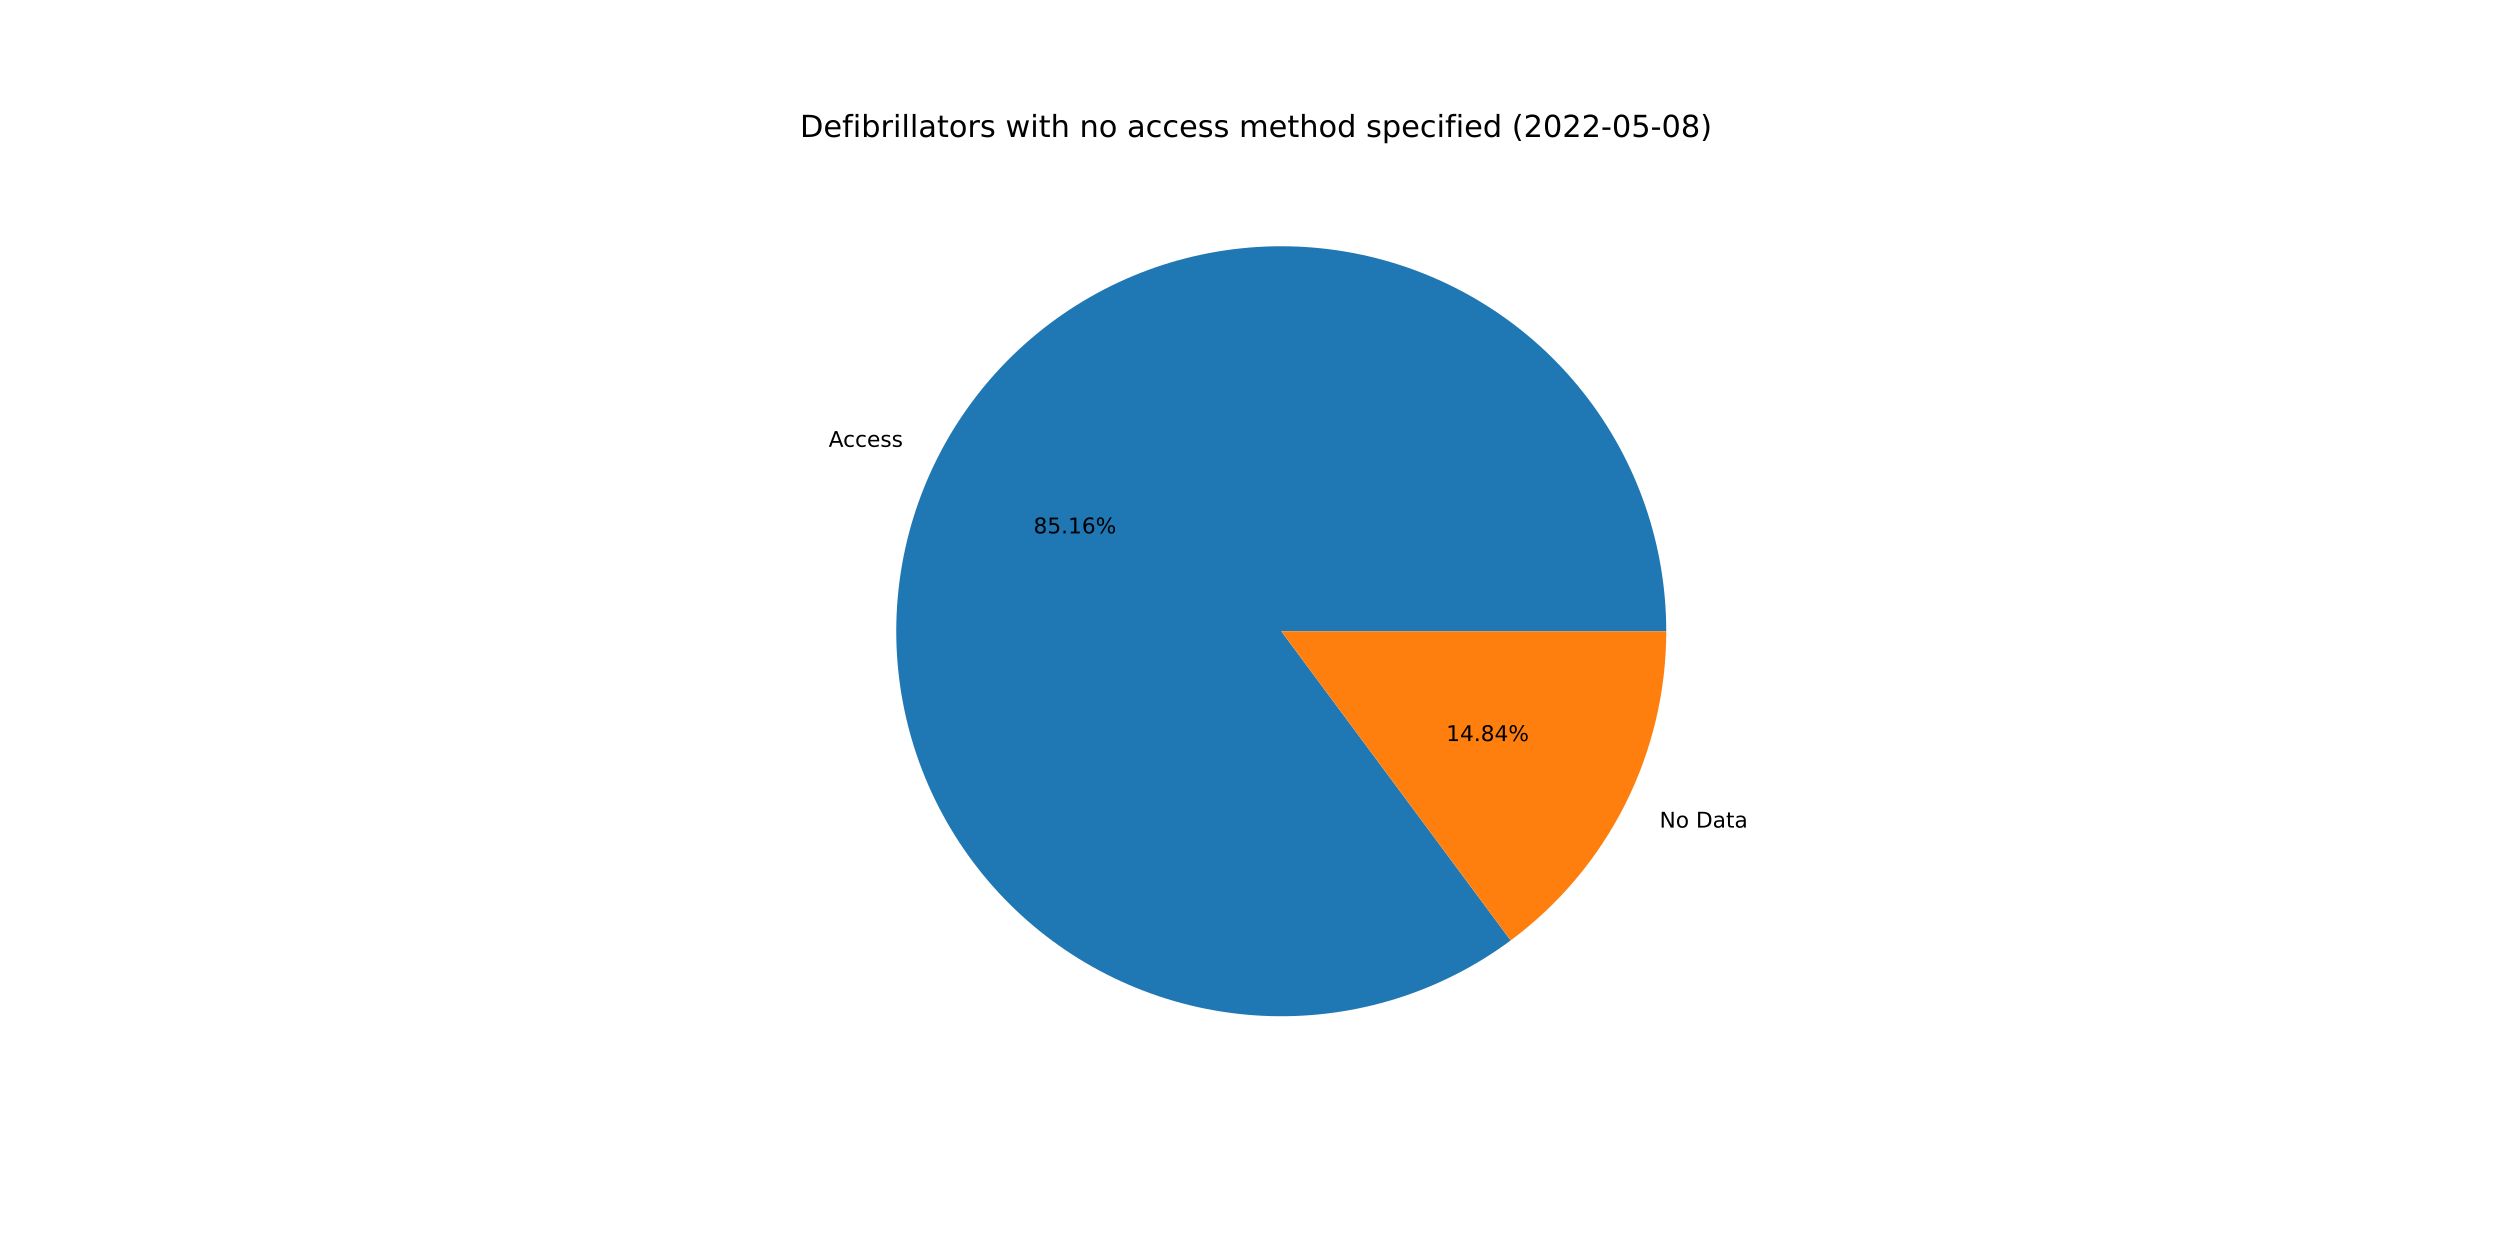
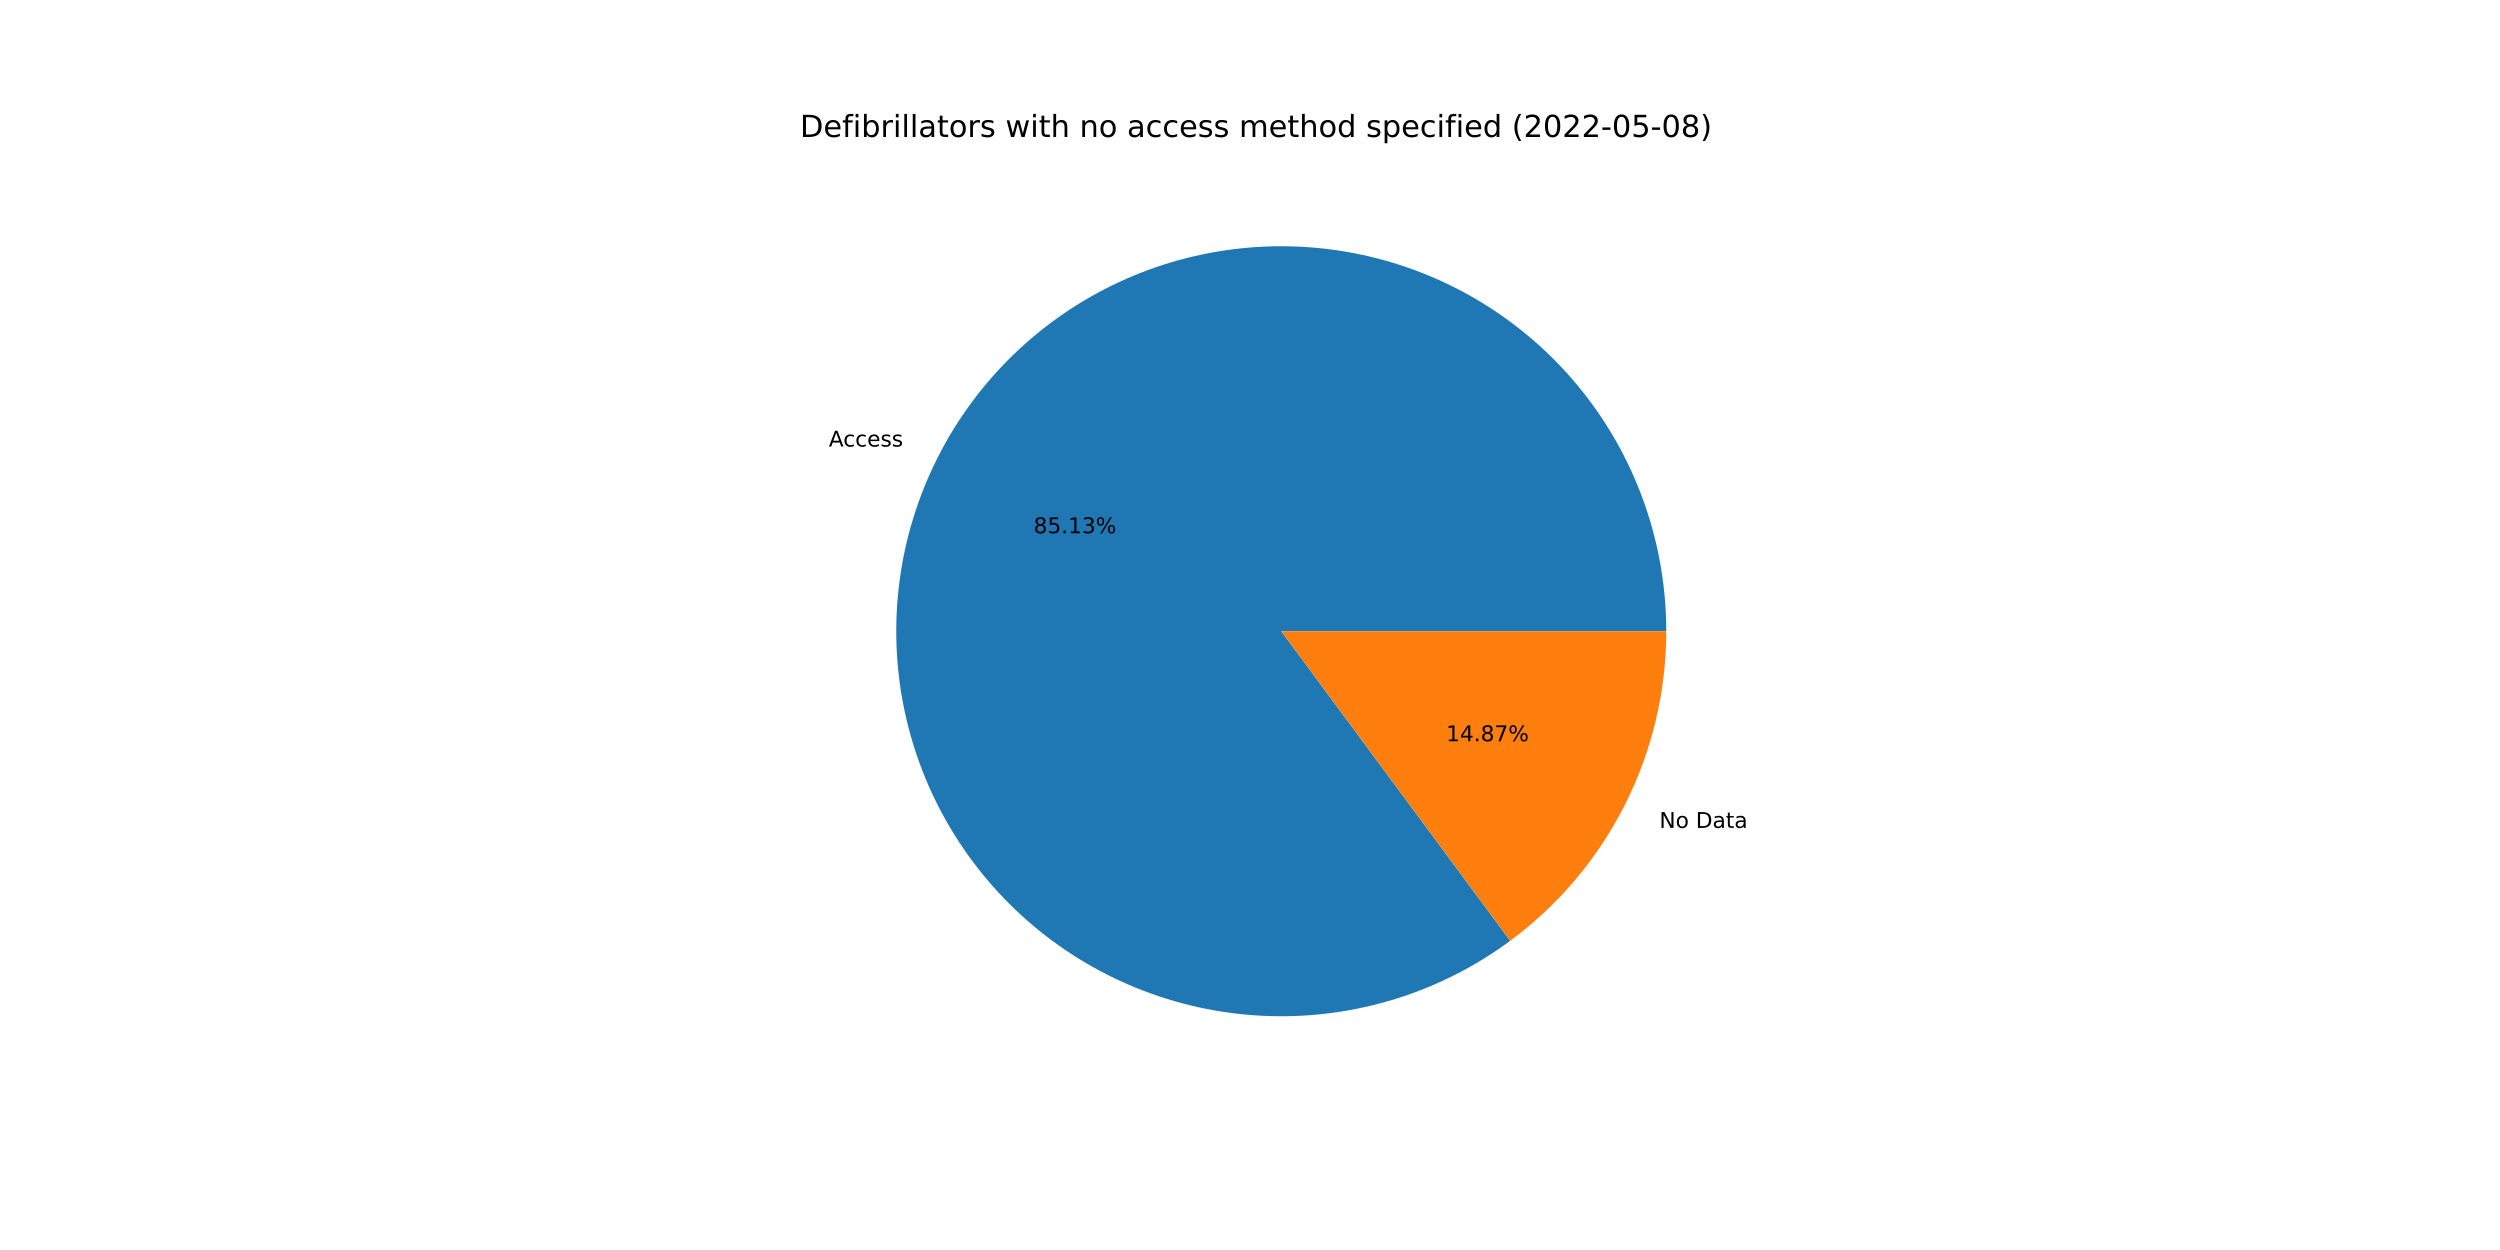
<svg xmlns="http://www.w3.org/2000/svg" xmlns:xlink="http://www.w3.org/1999/xlink" width="1152pt" height="576pt" viewBox="0 0 1152 576" version="1.1">
  <defs>
    <style type="text/css">*{stroke-linejoin: round; stroke-linecap: butt}</style>
  </defs>
  <g id="figure_1">
    <g id="patch_1">
      <path d="M 0 576  L 1152 576  L 1152 0  L 0 0  z " style="fill: #ffffff" />
    </g>
    <g id="axes_1">
      <g id="patch_2">
-         <path d="M 767.808 290.88  C 767.808 271.058 764.486 251.375 757.98 232.651  C 751.474 213.927 741.875 196.425 729.584 180.874  C 717.293 165.322 702.482 151.94 685.767 141.285  C 669.052 130.629 650.67 122.85 631.384 118.271  C 612.097 113.692 592.18 112.377 572.459 114.381  C 552.739 116.386 533.493 121.682 515.523 130.048  C 497.552 138.414 481.111 149.733 466.882 163.534  C 452.654 177.335 440.838 193.424 431.927 211.13  C 423.017 228.837 417.136 247.912 414.531 267.562  C 411.926 287.212 412.632 307.161 416.621 326.578  C 420.609 345.995 427.824 364.606 437.965 381.638  C 448.105 398.67 461.029 413.883 476.198 426.643  C 491.367 439.403 508.568 449.531 527.085 456.605  C 545.602 463.679 565.174 467.601 584.987 468.205  C 604.8 468.81 624.575 466.09 643.489 460.158  C 662.403 454.227 680.189 445.167 696.108 433.356  L 590.4 290.88  L 767.808 290.88  z " style="fill: #1f77b4" />
+         <path d="M 767.808 290.88  C 767.808 271.064 764.488 251.387 757.985 232.667  C 751.483 213.948 741.89 196.45 729.606 180.901  C 717.321 165.352 702.517 151.97 685.811 141.313  C 669.104 130.655 650.73 122.872 631.451 118.287  C 612.172 113.701 592.261 112.378 572.545 114.373  C 552.83 116.367 533.587 121.651 515.617 130.004  C 497.647 138.357 481.203 149.663 466.969 163.45  C 452.735 177.237 440.912 193.312 431.99 211.006  C 423.068 228.701 417.173 247.765 414.552 267.408  C 411.93 287.05 412.617 306.993 416.586 326.408  C 420.554 345.823 427.748 364.437 437.867 381.474  C 447.987 398.512 460.889 413.735 476.039 426.509  C 491.189 439.283 508.372 449.429 526.875 456.525  C 545.377 463.62 564.938 467.566 584.745 468.198  C 604.551 468.83 624.324 466.138 643.241 460.236  C 662.158 454.334 679.953 445.303 695.886 433.521  L 590.4 290.88  L 767.808 290.88  z " style="fill: #1f77b4" />
      </g>
      <g id="patch_3">
-         <path d="M 696.108 433.356  C 718.351 416.853 736.423 395.369 748.873 370.63  C 761.323 345.89 767.808 318.576 767.808 290.88  L 590.4 290.88  L 696.108 433.356  z " style="fill: #ff7f0e" />
+         <path d="M 695.886 433.521  C 718.191 417.025 736.32 395.525 748.81 370.754  C 761.301 345.982 767.808 318.622 767.808 290.88  L 590.4 290.88  L 695.886 433.521  z " style="fill: #ff7f0e" />
      </g>
      <g id="matplotlib.axis_1" />
      <g id="matplotlib.axis_2" />
      <g id="text_1">
-         <g transform="translate(381.8458 205.9145)scale(0.1 -0.1)">
+         <g transform="translate(381.9144 205.7783)scale(0.1 -0.1)">
          <defs>
            <path id="DejaVuSans-41" d="M 2188 4044  L 1331 1722  L 3047 1722  L 2188 4044  z M 1831 4666  L 2547 4666  L 4325 0  L 3669 0  L 3244 1197  L 1141 1197  L 716 0  L 50 0  L 1831 4666  z " transform="scale(0.015625)" />
            <path id="DejaVuSans-63" d="M 3122 3366  L 3122 2828  Q 2878 2963 2633 3030  Q 2388 3097 2138 3097  Q 1578 3097 1268 2742  Q 959 2388 959 1747  Q 959 1106 1268 751  Q 1578 397 2138 397  Q 2388 397 2633 464  Q 2878 531 3122 666  L 3122 134  Q 2881 22 2623 -34  Q 2366 -91 2075 -91  Q 1284 -91 818 406  Q 353 903 353 1747  Q 353 2603 823 3093  Q 1294 3584 2113 3584  Q 2378 3584 2631 3529  Q 2884 3475 3122 3366  z " transform="scale(0.015625)" />
            <path id="DejaVuSans-65" d="M 3597 1894  L 3597 1613  L 953 1613  Q 991 1019 1311 708  Q 1631 397 2203 397  Q 2534 397 2845 478  Q 3156 559 3463 722  L 3463 178  Q 3153 47 2828 -22  Q 2503 -91 2169 -91  Q 1331 -91 842 396  Q 353 884 353 1716  Q 353 2575 817 3079  Q 1281 3584 2069 3584  Q 2775 3584 3186 3129  Q 3597 2675 3597 1894  z M 3022 2063  Q 3016 2534 2758 2815  Q 2500 3097 2075 3097  Q 1594 3097 1305 2825  Q 1016 2553 972 2059  L 3022 2063  z " transform="scale(0.015625)" />
            <path id="DejaVuSans-73" d="M 2834 3397  L 2834 2853  Q 2591 2978 2328 3040  Q 2066 3103 1784 3103  Q 1356 3103 1142 2972  Q 928 2841 928 2578  Q 928 2378 1081 2264  Q 1234 2150 1697 2047  L 1894 2003  Q 2506 1872 2764 1633  Q 3022 1394 3022 966  Q 3022 478 2636 193  Q 2250 -91 1575 -91  Q 1294 -91 989 -36  Q 684 19 347 128  L 347 722  Q 666 556 975 473  Q 1284 391 1588 391  Q 1994 391 2212 530  Q 2431 669 2431 922  Q 2431 1156 2273 1281  Q 2116 1406 1581 1522  L 1381 1569  Q 847 1681 609 1914  Q 372 2147 372 2553  Q 372 3047 722 3315  Q 1072 3584 1716 3584  Q 2034 3584 2315 3537  Q 2597 3491 2834 3397  z " transform="scale(0.015625)" />
          </defs>
          <use xlink:href="#DejaVuSans-41" />
          <use xlink:href="#DejaVuSans-63" x="66.658" />
          <use xlink:href="#DejaVuSans-63" x="121.639" />
          <use xlink:href="#DejaVuSans-65" x="176.619" />
          <use xlink:href="#DejaVuSans-73" x="238.143" />
          <use xlink:href="#DejaVuSans-73" x="290.242" />
        </g>
      </g>
      <g id="text_2">
-         <g transform="translate(476.2516 245.7895)scale(0.1 -0.1)">
+         <g transform="translate(476.289 245.7152)scale(0.1 -0.1)">
          <defs>
            <path id="DejaVuSans-38" d="M 2034 2216  Q 1584 2216 1326 1975  Q 1069 1734 1069 1313  Q 1069 891 1326 650  Q 1584 409 2034 409  Q 2484 409 2743 651  Q 3003 894 3003 1313  Q 3003 1734 2745 1975  Q 2488 2216 2034 2216  z M 1403 2484  Q 997 2584 770 2862  Q 544 3141 544 3541  Q 544 4100 942 4425  Q 1341 4750 2034 4750  Q 2731 4750 3128 4425  Q 3525 4100 3525 3541  Q 3525 3141 3298 2862  Q 3072 2584 2669 2484  Q 3125 2378 3379 2068  Q 3634 1759 3634 1313  Q 3634 634 3220 271  Q 2806 -91 2034 -91  Q 1263 -91 848 271  Q 434 634 434 1313  Q 434 1759 690 2068  Q 947 2378 1403 2484  z M 1172 3481  Q 1172 3119 1398 2916  Q 1625 2713 2034 2713  Q 2441 2713 2670 2916  Q 2900 3119 2900 3481  Q 2900 3844 2670 4047  Q 2441 4250 2034 4250  Q 1625 4250 1398 4047  Q 1172 3844 1172 3481  z " transform="scale(0.015625)" />
            <path id="DejaVuSans-35" d="M 691 4666  L 3169 4666  L 3169 4134  L 1269 4134  L 1269 2991  Q 1406 3038 1543 3061  Q 1681 3084 1819 3084  Q 2600 3084 3056 2656  Q 3513 2228 3513 1497  Q 3513 744 3044 326  Q 2575 -91 1722 -91  Q 1428 -91 1123 -41  Q 819 9 494 109  L 494 744  Q 775 591 1075 516  Q 1375 441 1709 441  Q 2250 441 2565 725  Q 2881 1009 2881 1497  Q 2881 1984 2565 2268  Q 2250 2553 1709 2553  Q 1456 2553 1204 2497  Q 953 2441 691 2322  L 691 4666  z " transform="scale(0.015625)" />
            <path id="DejaVuSans-2e" d="M 684 794  L 1344 794  L 1344 0  L 684 0  L 684 794  z " transform="scale(0.015625)" />
            <path id="DejaVuSans-31" d="M 794 531  L 1825 531  L 1825 4091  L 703 3866  L 703 4441  L 1819 4666  L 2450 4666  L 2450 531  L 3481 531  L 3481 0  L 794 0  L 794 531  z " transform="scale(0.015625)" />
-             <path id="DejaVuSans-36" d="M 2113 2584  Q 1688 2584 1439 2293  Q 1191 2003 1191 1497  Q 1191 994 1439 701  Q 1688 409 2113 409  Q 2538 409 2786 701  Q 3034 994 3034 1497  Q 3034 2003 2786 2293  Q 2538 2584 2113 2584  z M 3366 4563  L 3366 3988  Q 3128 4100 2886 4159  Q 2644 4219 2406 4219  Q 1781 4219 1451 3797  Q 1122 3375 1075 2522  Q 1259 2794 1537 2939  Q 1816 3084 2150 3084  Q 2853 3084 3261 2657  Q 3669 2231 3669 1497  Q 3669 778 3244 343  Q 2819 -91 2113 -91  Q 1303 -91 875 529  Q 447 1150 447 2328  Q 447 3434 972 4092  Q 1497 4750 2381 4750  Q 2619 4750 2861 4703  Q 3103 4656 3366 4563  z " transform="scale(0.015625)" />
+             <path id="DejaVuSans-33" d="M 2597 2516  Q 3050 2419 3304 2112  Q 3559 1806 3559 1356  Q 3559 666 3084 287  Q 2609 -91 1734 -91  Q 1441 -91 1130 -33  Q 819 25 488 141  L 488 750  Q 750 597 1062 519  Q 1375 441 1716 441  Q 2309 441 2620 675  Q 2931 909 2931 1356  Q 2931 1769 2642 2001  Q 2353 2234 1838 2234  L 1294 2234  L 1294 2753  L 1863 2753  Q 2328 2753 2575 2939  Q 2822 3125 2822 3475  Q 2822 3834 2567 4026  Q 2313 4219 1838 4219  Q 1578 4219 1281 4162  Q 984 4106 628 3988  L 628 4550  Q 988 4650 1302 4700  Q 1616 4750 1894 4750  Q 2613 4750 3031 4423  Q 3450 4097 3450 3541  Q 3450 3153 3228 2886  Q 3006 2619 2597 2516  z " transform="scale(0.015625)" />
            <path id="DejaVuSans-25" d="M 4653 2053  Q 4381 2053 4226 1822  Q 4072 1591 4072 1178  Q 4072 772 4226 539  Q 4381 306 4653 306  Q 4919 306 5073 539  Q 5228 772 5228 1178  Q 5228 1588 5073 1820  Q 4919 2053 4653 2053  z M 4653 2450  Q 5147 2450 5437 2106  Q 5728 1763 5728 1178  Q 5728 594 5436 251  Q 5144 -91 4653 -91  Q 4153 -91 3862 251  Q 3572 594 3572 1178  Q 3572 1766 3864 2108  Q 4156 2450 4653 2450  z M 1428 4353  Q 1159 4353 1004 4120  Q 850 3888 850 3481  Q 850 3069 1003 2837  Q 1156 2606 1428 2606  Q 1700 2606 1854 2837  Q 2009 3069 2009 3481  Q 2009 3884 1853 4118  Q 1697 4353 1428 4353  z M 4250 4750  L 4750 4750  L 1831 -91  L 1331 -91  L 4250 4750  z M 1428 4750  Q 1922 4750 2215 4408  Q 2509 4066 2509 3481  Q 2509 2891 2217 2550  Q 1925 2209 1428 2209  Q 931 2209 642 2551  Q 353 2894 353 3481  Q 353 4063 643 4406  Q 934 4750 1428 4750  z " transform="scale(0.015625)" />
          </defs>
          <use xlink:href="#DejaVuSans-38" />
          <use xlink:href="#DejaVuSans-35" x="63.623" />
          <use xlink:href="#DejaVuSans-2e" x="127.246" />
          <use xlink:href="#DejaVuSans-31" x="159.033" />
-           <use xlink:href="#DejaVuSans-36" x="222.656" />
+           <use xlink:href="#DejaVuSans-33" x="222.656" />
          <use xlink:href="#DejaVuSans-25" x="286.279" />
        </g>
      </g>
      <g id="text_3">
-         <g transform="translate(764.7198 381.3642)scale(0.1 -0.1)">
+         <g transform="translate(764.6512 381.5004)scale(0.1 -0.1)">
          <defs>
            <path id="DejaVuSans-4e" d="M 628 4666  L 1478 4666  L 3547 763  L 3547 4666  L 4159 4666  L 4159 0  L 3309 0  L 1241 3903  L 1241 0  L 628 0  L 628 4666  z " transform="scale(0.015625)" />
            <path id="DejaVuSans-6f" d="M 1959 3097  Q 1497 3097 1228 2736  Q 959 2375 959 1747  Q 959 1119 1226 758  Q 1494 397 1959 397  Q 2419 397 2687 759  Q 2956 1122 2956 1747  Q 2956 2369 2687 2733  Q 2419 3097 1959 3097  z M 1959 3584  Q 2709 3584 3137 3096  Q 3566 2609 3566 1747  Q 3566 888 3137 398  Q 2709 -91 1959 -91  Q 1206 -91 779 398  Q 353 888 353 1747  Q 353 2609 779 3096  Q 1206 3584 1959 3584  z " transform="scale(0.015625)" />
            <path id="DejaVuSans-20" transform="scale(0.015625)" />
            <path id="DejaVuSans-44" d="M 1259 4147  L 1259 519  L 2022 519  Q 2988 519 3436 956  Q 3884 1394 3884 2338  Q 3884 3275 3436 3711  Q 2988 4147 2022 4147  L 1259 4147  z M 628 4666  L 1925 4666  Q 3281 4666 3915 4102  Q 4550 3538 4550 2338  Q 4550 1131 3912 565  Q 3275 0 1925 0  L 628 0  L 628 4666  z " transform="scale(0.015625)" />
            <path id="DejaVuSans-61" d="M 2194 1759  Q 1497 1759 1228 1600  Q 959 1441 959 1056  Q 959 750 1161 570  Q 1363 391 1709 391  Q 2188 391 2477 730  Q 2766 1069 2766 1631  L 2766 1759  L 2194 1759  z M 3341 1997  L 3341 0  L 2766 0  L 2766 531  Q 2569 213 2275 61  Q 1981 -91 1556 -91  Q 1019 -91 701 211  Q 384 513 384 1019  Q 384 1609 779 1909  Q 1175 2209 1959 2209  L 2766 2209  L 2766 2266  Q 2766 2663 2505 2880  Q 2244 3097 1772 3097  Q 1472 3097 1187 3025  Q 903 2953 641 2809  L 641 3341  Q 956 3463 1253 3523  Q 1550 3584 1831 3584  Q 2591 3584 2966 3190  Q 3341 2797 3341 1997  z " transform="scale(0.015625)" />
            <path id="DejaVuSans-74" d="M 1172 4494  L 1172 3500  L 2356 3500  L 2356 3053  L 1172 3053  L 1172 1153  Q 1172 725 1289 603  Q 1406 481 1766 481  L 2356 481  L 2356 0  L 1766 0  Q 1100 0 847 248  Q 594 497 594 1153  L 594 3053  L 172 3053  L 172 3500  L 594 3500  L 594 4494  L 1172 4494  z " transform="scale(0.015625)" />
          </defs>
          <use xlink:href="#DejaVuSans-4e" />
          <use xlink:href="#DejaVuSans-6f" x="74.805" />
          <use xlink:href="#DejaVuSans-20" x="135.986" />
          <use xlink:href="#DejaVuSans-44" x="167.773" />
          <use xlink:href="#DejaVuSans-61" x="244.775" />
          <use xlink:href="#DejaVuSans-74" x="306.055" />
          <use xlink:href="#DejaVuSans-61" x="345.264" />
        </g>
      </g>
      <g id="text_4">
-         <g transform="translate(666.4187 341.4893)scale(0.1 -0.1)">
+         <g transform="translate(666.3813 341.5636)scale(0.1 -0.1)">
          <defs>
            <path id="DejaVuSans-34" d="M 2419 4116  L 825 1625  L 2419 1625  L 2419 4116  z M 2253 4666  L 3047 4666  L 3047 1625  L 3713 1625  L 3713 1100  L 3047 1100  L 3047 0  L 2419 0  L 2419 1100  L 313 1100  L 313 1709  L 2253 4666  z " transform="scale(0.015625)" />
+             <path id="DejaVuSans-37" d="M 525 4666  L 3525 4666  L 3525 4397  L 1831 0  L 1172 0  L 2766 4134  L 525 4134  L 525 4666  z " transform="scale(0.015625)" />
          </defs>
          <use xlink:href="#DejaVuSans-31" />
          <use xlink:href="#DejaVuSans-34" x="63.623" />
          <use xlink:href="#DejaVuSans-2e" x="127.246" />
          <use xlink:href="#DejaVuSans-38" x="159.033" />
-           <use xlink:href="#DejaVuSans-34" x="222.656" />
+           <use xlink:href="#DejaVuSans-37" x="222.656" />
          <use xlink:href="#DejaVuSans-25" x="286.279" />
        </g>
      </g>
      <g id="text_5">
        <g transform="translate(368.64 63.12)scale(0.14 -0.14)">
          <defs>
            <path id="DejaVuSans-66" d="M 2375 4863  L 2375 4384  L 1825 4384  Q 1516 4384 1395 4259  Q 1275 4134 1275 3809  L 1275 3500  L 2222 3500  L 2222 3053  L 1275 3053  L 1275 0  L 697 0  L 697 3053  L 147 3053  L 147 3500  L 697 3500  L 697 3744  Q 697 4328 969 4595  Q 1241 4863 1831 4863  L 2375 4863  z " transform="scale(0.015625)" />
            <path id="DejaVuSans-69" d="M 603 3500  L 1178 3500  L 1178 0  L 603 0  L 603 3500  z M 603 4863  L 1178 4863  L 1178 4134  L 603 4134  L 603 4863  z " transform="scale(0.015625)" />
            <path id="DejaVuSans-62" d="M 3116 1747  Q 3116 2381 2855 2742  Q 2594 3103 2138 3103  Q 1681 3103 1420 2742  Q 1159 2381 1159 1747  Q 1159 1113 1420 752  Q 1681 391 2138 391  Q 2594 391 2855 752  Q 3116 1113 3116 1747  z M 1159 2969  Q 1341 3281 1617 3432  Q 1894 3584 2278 3584  Q 2916 3584 3314 3078  Q 3713 2572 3713 1747  Q 3713 922 3314 415  Q 2916 -91 2278 -91  Q 1894 -91 1617 61  Q 1341 213 1159 525  L 1159 0  L 581 0  L 581 4863  L 1159 4863  L 1159 2969  z " transform="scale(0.015625)" />
            <path id="DejaVuSans-72" d="M 2631 2963  Q 2534 3019 2420 3045  Q 2306 3072 2169 3072  Q 1681 3072 1420 2755  Q 1159 2438 1159 1844  L 1159 0  L 581 0  L 581 3500  L 1159 3500  L 1159 2956  Q 1341 3275 1631 3429  Q 1922 3584 2338 3584  Q 2397 3584 2469 3576  Q 2541 3569 2628 3553  L 2631 2963  z " transform="scale(0.015625)" />
            <path id="DejaVuSans-6c" d="M 603 4863  L 1178 4863  L 1178 0  L 603 0  L 603 4863  z " transform="scale(0.015625)" />
            <path id="DejaVuSans-77" d="M 269 3500  L 844 3500  L 1563 769  L 2278 3500  L 2956 3500  L 3675 769  L 4391 3500  L 4966 3500  L 4050 0  L 3372 0  L 2619 2869  L 1863 0  L 1184 0  L 269 3500  z " transform="scale(0.015625)" />
            <path id="DejaVuSans-68" d="M 3513 2113  L 3513 0  L 2938 0  L 2938 2094  Q 2938 2591 2744 2837  Q 2550 3084 2163 3084  Q 1697 3084 1428 2787  Q 1159 2491 1159 1978  L 1159 0  L 581 0  L 581 4863  L 1159 4863  L 1159 2956  Q 1366 3272 1645 3428  Q 1925 3584 2291 3584  Q 2894 3584 3203 3211  Q 3513 2838 3513 2113  z " transform="scale(0.015625)" />
            <path id="DejaVuSans-6e" d="M 3513 2113  L 3513 0  L 2938 0  L 2938 2094  Q 2938 2591 2744 2837  Q 2550 3084 2163 3084  Q 1697 3084 1428 2787  Q 1159 2491 1159 1978  L 1159 0  L 581 0  L 581 3500  L 1159 3500  L 1159 2956  Q 1366 3272 1645 3428  Q 1925 3584 2291 3584  Q 2894 3584 3203 3211  Q 3513 2838 3513 2113  z " transform="scale(0.015625)" />
            <path id="DejaVuSans-6d" d="M 3328 2828  Q 3544 3216 3844 3400  Q 4144 3584 4550 3584  Q 5097 3584 5394 3201  Q 5691 2819 5691 2113  L 5691 0  L 5113 0  L 5113 2094  Q 5113 2597 4934 2840  Q 4756 3084 4391 3084  Q 3944 3084 3684 2787  Q 3425 2491 3425 1978  L 3425 0  L 2847 0  L 2847 2094  Q 2847 2600 2669 2842  Q 2491 3084 2119 3084  Q 1678 3084 1418 2786  Q 1159 2488 1159 1978  L 1159 0  L 581 0  L 581 3500  L 1159 3500  L 1159 2956  Q 1356 3278 1631 3431  Q 1906 3584 2284 3584  Q 2666 3584 2933 3390  Q 3200 3197 3328 2828  z " transform="scale(0.015625)" />
            <path id="DejaVuSans-64" d="M 2906 2969  L 2906 4863  L 3481 4863  L 3481 0  L 2906 0  L 2906 525  Q 2725 213 2448 61  Q 2172 -91 1784 -91  Q 1150 -91 751 415  Q 353 922 353 1747  Q 353 2572 751 3078  Q 1150 3584 1784 3584  Q 2172 3584 2448 3432  Q 2725 3281 2906 2969  z M 947 1747  Q 947 1113 1208 752  Q 1469 391 1925 391  Q 2381 391 2643 752  Q 2906 1113 2906 1747  Q 2906 2381 2643 2742  Q 2381 3103 1925 3103  Q 1469 3103 1208 2742  Q 947 2381 947 1747  z " transform="scale(0.015625)" />
            <path id="DejaVuSans-70" d="M 1159 525  L 1159 -1331  L 581 -1331  L 581 3500  L 1159 3500  L 1159 2969  Q 1341 3281 1617 3432  Q 1894 3584 2278 3584  Q 2916 3584 3314 3078  Q 3713 2572 3713 1747  Q 3713 922 3314 415  Q 2916 -91 2278 -91  Q 1894 -91 1617 61  Q 1341 213 1159 525  z M 3116 1747  Q 3116 2381 2855 2742  Q 2594 3103 2138 3103  Q 1681 3103 1420 2742  Q 1159 2381 1159 1747  Q 1159 1113 1420 752  Q 1681 391 2138 391  Q 2594 391 2855 752  Q 3116 1113 3116 1747  z " transform="scale(0.015625)" />
            <path id="DejaVuSans-28" d="M 1984 4856  Q 1566 4138 1362 3434  Q 1159 2731 1159 2009  Q 1159 1288 1364 580  Q 1569 -128 1984 -844  L 1484 -844  Q 1016 -109 783 600  Q 550 1309 550 2009  Q 550 2706 781 3412  Q 1013 4119 1484 4856  L 1984 4856  z " transform="scale(0.015625)" />
            <path id="DejaVuSans-32" d="M 1228 531  L 3431 531  L 3431 0  L 469 0  L 469 531  Q 828 903 1448 1529  Q 2069 2156 2228 2338  Q 2531 2678 2651 2914  Q 2772 3150 2772 3378  Q 2772 3750 2511 3984  Q 2250 4219 1831 4219  Q 1534 4219 1204 4116  Q 875 4013 500 3803  L 500 4441  Q 881 4594 1212 4672  Q 1544 4750 1819 4750  Q 2544 4750 2975 4387  Q 3406 4025 3406 3419  Q 3406 3131 3298 2873  Q 3191 2616 2906 2266  Q 2828 2175 2409 1742  Q 1991 1309 1228 531  z " transform="scale(0.015625)" />
            <path id="DejaVuSans-30" d="M 2034 4250  Q 1547 4250 1301 3770  Q 1056 3291 1056 2328  Q 1056 1369 1301 889  Q 1547 409 2034 409  Q 2525 409 2770 889  Q 3016 1369 3016 2328  Q 3016 3291 2770 3770  Q 2525 4250 2034 4250  z M 2034 4750  Q 2819 4750 3233 4129  Q 3647 3509 3647 2328  Q 3647 1150 3233 529  Q 2819 -91 2034 -91  Q 1250 -91 836 529  Q 422 1150 422 2328  Q 422 3509 836 4129  Q 1250 4750 2034 4750  z " transform="scale(0.015625)" />
            <path id="DejaVuSans-2d" d="M 313 2009  L 1997 2009  L 1997 1497  L 313 1497  L 313 2009  z " transform="scale(0.015625)" />
            <path id="DejaVuSans-29" d="M 513 4856  L 1013 4856  Q 1481 4119 1714 3412  Q 1947 2706 1947 2009  Q 1947 1309 1714 600  Q 1481 -109 1013 -844  L 513 -844  Q 928 -128 1133 580  Q 1338 1288 1338 2009  Q 1338 2731 1133 3434  Q 928 4138 513 4856  z " transform="scale(0.015625)" />
          </defs>
          <use xlink:href="#DejaVuSans-44" />
          <use xlink:href="#DejaVuSans-65" x="77.002" />
          <use xlink:href="#DejaVuSans-66" x="138.525" />
          <use xlink:href="#DejaVuSans-69" x="173.73" />
          <use xlink:href="#DejaVuSans-62" x="201.514" />
          <use xlink:href="#DejaVuSans-72" x="264.99" />
          <use xlink:href="#DejaVuSans-69" x="306.104" />
          <use xlink:href="#DejaVuSans-6c" x="333.887" />
          <use xlink:href="#DejaVuSans-6c" x="361.67" />
          <use xlink:href="#DejaVuSans-61" x="389.453" />
          <use xlink:href="#DejaVuSans-74" x="450.732" />
          <use xlink:href="#DejaVuSans-6f" x="489.941" />
          <use xlink:href="#DejaVuSans-72" x="551.123" />
          <use xlink:href="#DejaVuSans-73" x="592.236" />
          <use xlink:href="#DejaVuSans-20" x="644.336" />
          <use xlink:href="#DejaVuSans-77" x="676.123" />
          <use xlink:href="#DejaVuSans-69" x="757.91" />
          <use xlink:href="#DejaVuSans-74" x="785.693" />
          <use xlink:href="#DejaVuSans-68" x="824.902" />
          <use xlink:href="#DejaVuSans-20" x="888.281" />
          <use xlink:href="#DejaVuSans-6e" x="920.068" />
          <use xlink:href="#DejaVuSans-6f" x="983.447" />
          <use xlink:href="#DejaVuSans-20" x="1044.629" />
          <use xlink:href="#DejaVuSans-61" x="1076.416" />
          <use xlink:href="#DejaVuSans-63" x="1137.695" />
          <use xlink:href="#DejaVuSans-63" x="1192.676" />
          <use xlink:href="#DejaVuSans-65" x="1247.656" />
          <use xlink:href="#DejaVuSans-73" x="1309.18" />
          <use xlink:href="#DejaVuSans-73" x="1361.279" />
          <use xlink:href="#DejaVuSans-20" x="1413.379" />
          <use xlink:href="#DejaVuSans-6d" x="1445.166" />
          <use xlink:href="#DejaVuSans-65" x="1542.578" />
          <use xlink:href="#DejaVuSans-74" x="1604.102" />
          <use xlink:href="#DejaVuSans-68" x="1643.311" />
          <use xlink:href="#DejaVuSans-6f" x="1706.689" />
          <use xlink:href="#DejaVuSans-64" x="1767.871" />
          <use xlink:href="#DejaVuSans-20" x="1831.348" />
          <use xlink:href="#DejaVuSans-73" x="1863.135" />
          <use xlink:href="#DejaVuSans-70" x="1915.234" />
          <use xlink:href="#DejaVuSans-65" x="1978.711" />
          <use xlink:href="#DejaVuSans-63" x="2040.234" />
          <use xlink:href="#DejaVuSans-69" x="2095.215" />
          <use xlink:href="#DejaVuSans-66" x="2122.998" />
          <use xlink:href="#DejaVuSans-69" x="2158.203" />
          <use xlink:href="#DejaVuSans-65" x="2185.986" />
          <use xlink:href="#DejaVuSans-64" x="2247.51" />
          <use xlink:href="#DejaVuSans-20" x="2310.986" />
          <use xlink:href="#DejaVuSans-28" x="2342.773" />
          <use xlink:href="#DejaVuSans-32" x="2381.787" />
          <use xlink:href="#DejaVuSans-30" x="2445.41" />
          <use xlink:href="#DejaVuSans-32" x="2509.033" />
          <use xlink:href="#DejaVuSans-32" x="2572.656" />
          <use xlink:href="#DejaVuSans-2d" x="2636.279" />
          <use xlink:href="#DejaVuSans-30" x="2672.363" />
          <use xlink:href="#DejaVuSans-35" x="2735.986" />
          <use xlink:href="#DejaVuSans-2d" x="2799.609" />
          <use xlink:href="#DejaVuSans-30" x="2835.693" />
          <use xlink:href="#DejaVuSans-38" x="2899.316" />
          <use xlink:href="#DejaVuSans-29" x="2962.939" />
        </g>
      </g>
    </g>
  </g>
</svg>
